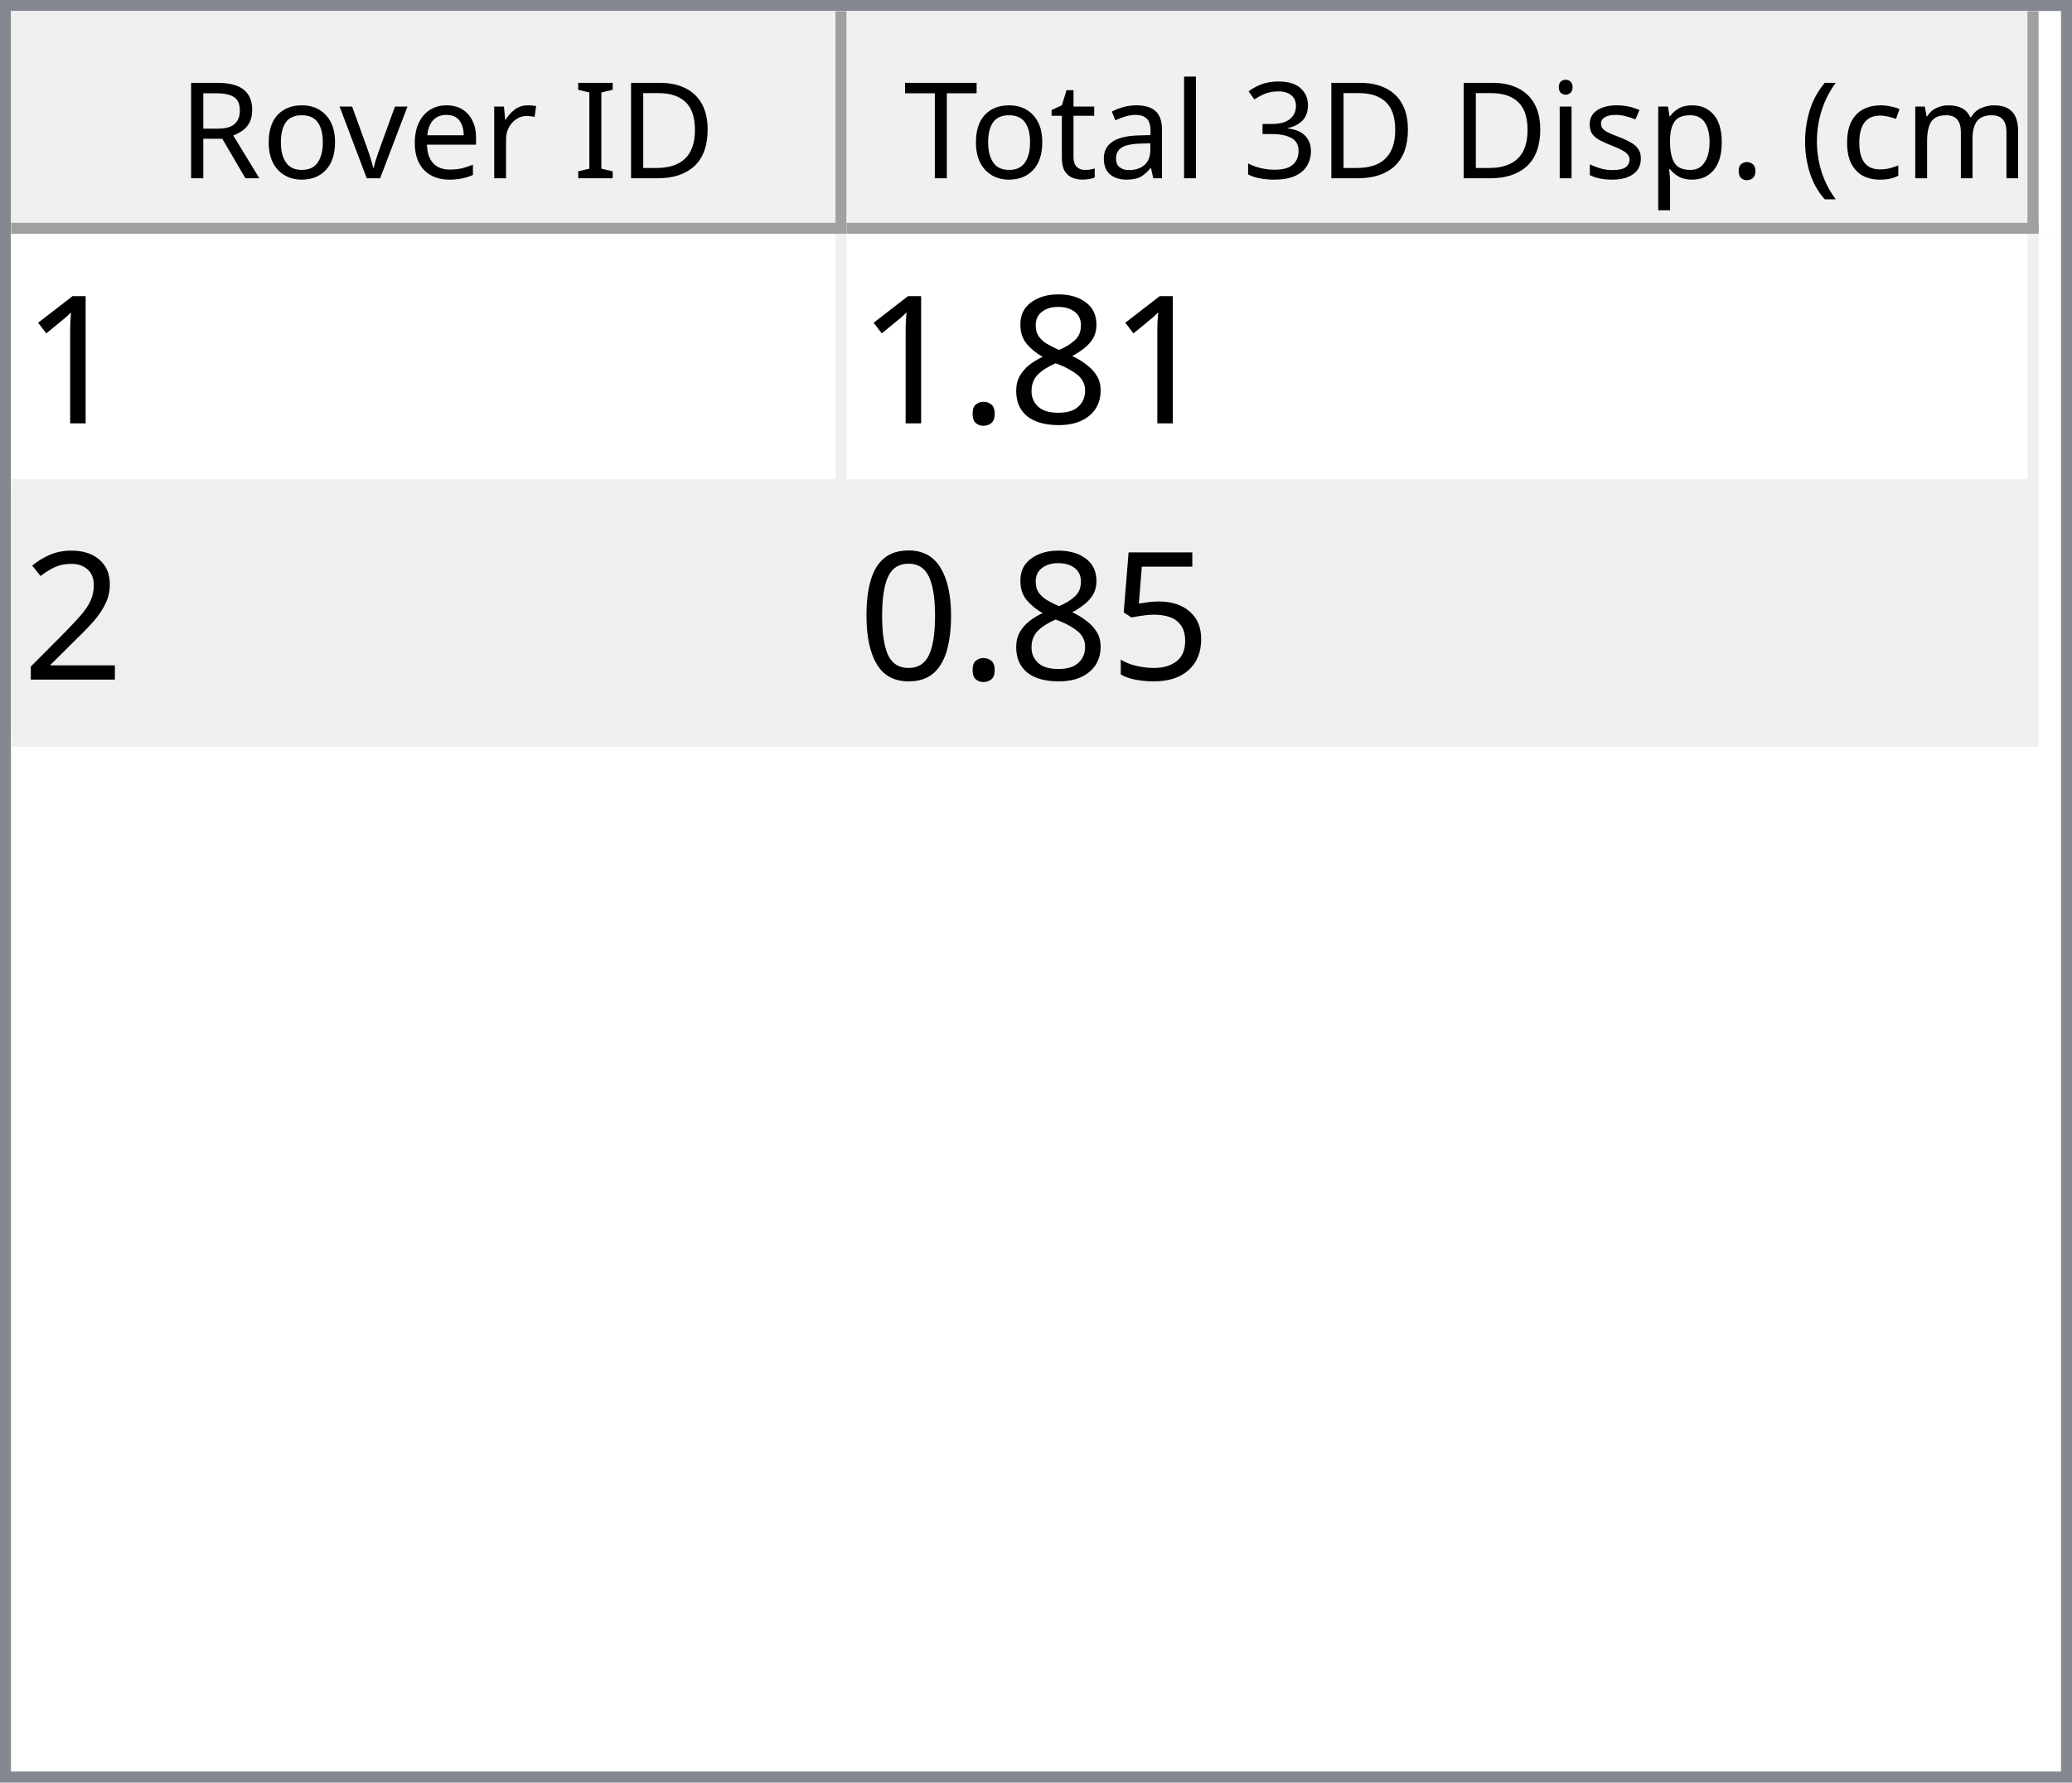
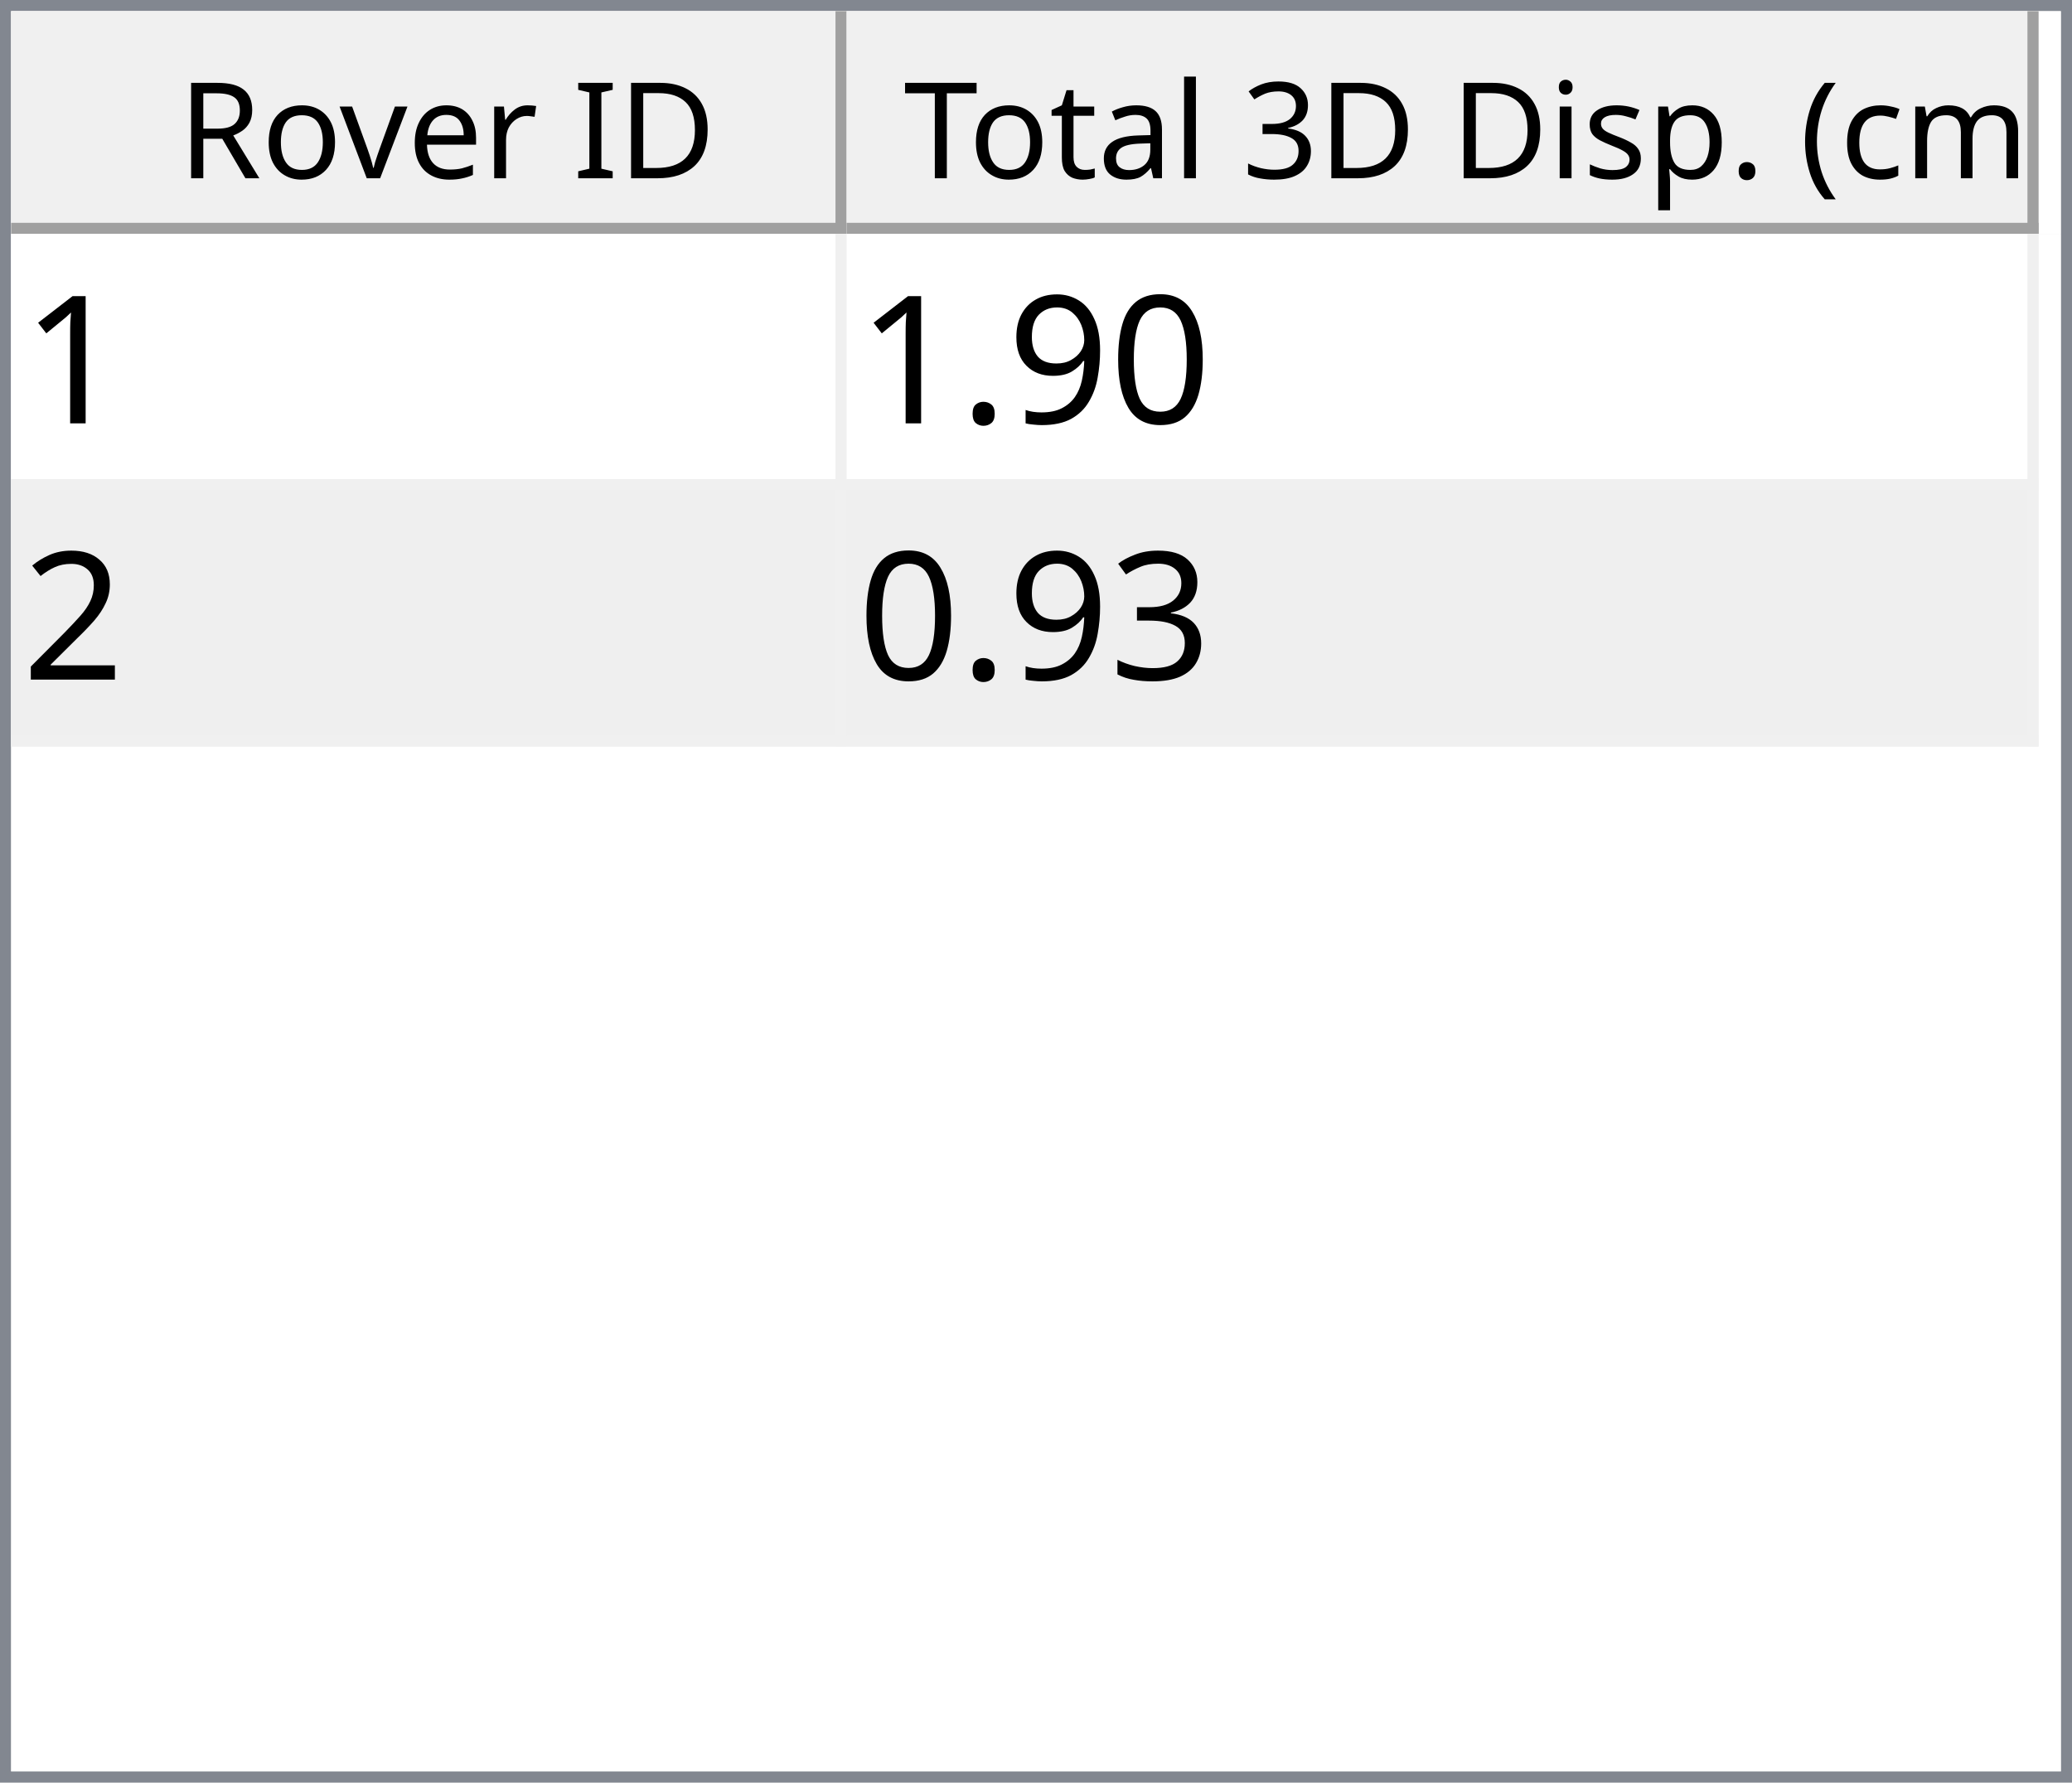
<svg xmlns="http://www.w3.org/2000/svg" style="fill-opacity:1; color-rendering:auto; color-interpolation:auto; text-rendering:auto; stroke:black; stroke-linecap:square; stroke-miterlimit:10; shape-rendering:auto; stroke-opacity:1; fill:black; stroke-dasharray:none; font-weight:normal; stroke-width:1; font-family:'Dialog'; font-style:normal; stroke-linejoin:miter; font-size:12px; stroke-dashoffset:0; image-rendering:auto;" width="186" height="160">
  <defs id="genericDefs" />
  <g>
    <defs id="defs1">
      <clipPath clipPathUnits="userSpaceOnUse" id="clipPath1">
        <path d="M0 0 L186 0 L186 160 L0 160 L0 0 Z" />
      </clipPath>
      <clipPath clipPathUnits="userSpaceOnUse" id="clipPath2">
        <path d="M0 0 L0 160 L186 160 L186 0 Z" />
      </clipPath>
      <clipPath clipPathUnits="userSpaceOnUse" id="clipPath3">
        <path d="M0 0 L0 20 L184 20 L184 0 Z" />
      </clipPath>
      <clipPath clipPathUnits="userSpaceOnUse" id="clipPath4">
        <path d="M0 0 L0 20 L75 20 L75 0 Z" />
      </clipPath>
      <clipPath clipPathUnits="userSpaceOnUse" id="clipPath5">
        <path d="M1 1 L1 19 L74 19 L74 1 Z" />
      </clipPath>
      <clipPath clipPathUnits="userSpaceOnUse" id="clipPath6">
        <path d="M0 0 L0 18 L73 18 L73 0 Z" />
      </clipPath>
      <clipPath clipPathUnits="userSpaceOnUse" id="clipPath7">
        <path d="M-0.5 -0.5 L-0.5 19.5 L74.5 19.5 L74.5 -0.5 Z" />
      </clipPath>
      <clipPath clipPathUnits="userSpaceOnUse" id="clipPath8">
        <path d="M0 0 L0 20 L107 20 L107 0 Z" />
      </clipPath>
      <clipPath clipPathUnits="userSpaceOnUse" id="clipPath9">
        <path d="M1 1 L1 19 L106 19 L106 1 Z" />
      </clipPath>
      <clipPath clipPathUnits="userSpaceOnUse" id="clipPath10">
        <path d="M0 0 L0 18 L105 18 L105 0 Z" />
      </clipPath>
      <clipPath clipPathUnits="userSpaceOnUse" id="clipPath11">
        <path d="M-0.5 -0.5 L-0.5 19.5 L106.5 19.5 L106.5 -0.5 Z" />
      </clipPath>
      <clipPath clipPathUnits="userSpaceOnUse" id="clipPath12">
        <path d="M0 0 L0 138 L184 138 L184 0 Z" />
      </clipPath>
      <clipPath clipPathUnits="userSpaceOnUse" id="clipPath13">
        <path d="M0 0 L0 46 L182 46 L182 0 Z" />
      </clipPath>
      <clipPath clipPathUnits="userSpaceOnUse" id="clipPath14">
        <path d="M-0.5 -0.5 L-0.5 45.5 L181.5 45.5 L181.5 -0.5 Z" />
      </clipPath>
      <clipPath clipPathUnits="userSpaceOnUse" id="clipPath15">
        <path d="M0 0 L0 22 L74 22 L74 0 Z" />
      </clipPath>
      <clipPath clipPathUnits="userSpaceOnUse" id="clipPath16">
        <path d="M0 0 L0 22 L106 22 L106 0 Z" />
      </clipPath>
      <font horiz-adv-x="64.551" id="font1">
        <font-face ascent="107.91" descent="25.098" units-per-em="100" style="font-style:normal; font-family:Segoe UI; font-weight:normal;" />
        <missing-glyph horiz-adv-x="64.551" d="M8.109 0 L8.109 68.266 L56.453 68.266 L56.453 0 L8.109 0 ZM15.328 7.234 L49.219 7.234 L49.219 61.031 L15.328 61.031 L15.328 7.234 Z" />
        <glyph unicode="D" horiz-adv-x="70.117" d="M9.188 0 L9.188 70.016 L28.516 70.016 Q65.531 70.016 65.531 35.891 Q65.531 19.672 55.25 9.836 Q44.969 0 27.734 0 L9.188 0 ZM17.391 62.594 L17.391 7.422 L27.828 7.422 Q41.609 7.422 49.273 14.797 Q56.938 22.172 56.938 35.688 Q56.938 62.594 28.328 62.594 L17.391 62.594 Z" />
        <glyph unicode="I" horiz-adv-x="26.611" d="M17.391 0 L9.188 0 L9.188 70.016 L17.391 70.016 L17.391 0 Z" />
        <glyph unicode=" " horiz-adv-x="27.393" d="" />
        <glyph unicode="r" horiz-adv-x="34.766" d="M34.188 41.891 Q32.078 43.5 28.125 43.5 Q23 43.5 19.555 38.672 Q16.109 33.844 16.109 25.484 L16.109 0 L8.109 0 L8.109 50 L16.109 50 L16.109 39.703 L16.312 39.703 Q18.016 44.969 21.531 47.922 Q25.047 50.875 29.391 50.875 Q32.516 50.875 34.188 50.203 L34.188 41.891 Z" />
        <glyph unicode="e" horiz-adv-x="52.295" d="M48.297 23 L12.984 23 Q13.188 14.656 17.484 10.109 Q21.781 5.562 29.297 5.562 Q37.75 5.562 44.828 11.141 L44.828 3.609 Q38.234 -1.172 27.391 -1.172 Q16.797 -1.172 10.742 5.641 Q4.688 12.453 4.688 24.812 Q4.688 36.469 11.305 43.82 Q17.922 51.172 27.734 51.172 Q37.547 51.172 42.922 44.828 Q48.297 38.484 48.297 27.203 L48.297 23 ZM40.094 29.781 Q40.047 36.719 36.75 40.578 Q33.453 44.438 27.594 44.438 Q21.922 44.438 17.969 40.383 Q14.016 36.328 13.094 29.781 L40.094 29.781 Z" />
        <glyph unicode="v" horiz-adv-x="47.9" d="M47.406 50 L27.484 0 L19.625 0 L0.688 50 L9.469 50 L22.172 13.672 Q23.578 9.672 23.922 6.688 L24.125 6.688 Q24.609 10.453 25.688 13.484 L38.969 50 L47.406 50 Z" />
        <glyph unicode="o" horiz-adv-x="58.594" d="M29 -1.172 Q17.922 -1.172 11.305 5.836 Q4.688 12.844 4.688 24.422 Q4.688 37.016 11.57 44.094 Q18.453 51.172 30.172 51.172 Q41.359 51.172 47.633 44.289 Q53.906 37.406 53.906 25.203 Q53.906 13.234 47.141 6.031 Q40.375 -1.172 29 -1.172 ZM29.594 44.438 Q21.875 44.438 17.383 39.188 Q12.891 33.938 12.891 24.703 Q12.891 15.828 17.43 10.695 Q21.969 5.562 29.594 5.562 Q37.359 5.562 41.531 10.594 Q45.703 15.625 45.703 24.906 Q45.703 34.281 41.531 39.359 Q37.359 44.438 29.594 44.438 Z" />
        <glyph unicode="R" horiz-adv-x="59.814" d="M59.375 0 L49.609 0 L37.891 19.625 Q36.281 22.359 34.766 24.289 Q33.25 26.219 31.664 27.438 Q30.078 28.656 28.25 29.219 Q26.422 29.781 24.125 29.781 L17.391 29.781 L17.391 0 L9.188 0 L9.188 70.016 L30.078 70.016 Q34.672 70.016 38.555 68.867 Q42.438 67.719 45.289 65.375 Q48.141 63.031 49.758 59.547 Q51.375 56.062 51.375 51.375 Q51.375 47.703 50.273 44.656 Q49.172 41.609 47.148 39.211 Q45.125 36.812 42.266 35.133 Q39.406 33.453 35.844 32.516 L35.844 32.328 Q37.594 31.547 38.891 30.547 Q40.188 29.547 41.359 28.18 Q42.531 26.812 43.68 25.078 Q44.828 23.344 46.234 21.047 L59.375 0 ZM17.391 62.594 L17.391 37.203 L28.516 37.203 Q31.594 37.203 34.203 38.133 Q36.812 39.062 38.719 40.797 Q40.625 42.531 41.703 45.047 Q42.781 47.562 42.781 50.688 Q42.781 56.297 39.141 59.445 Q35.5 62.594 28.609 62.594 L17.391 62.594 Z" />
        <glyph unicode=")" horiz-adv-x="30.176" d="M8.297 -15.922 L1.172 -15.922 Q16.406 2.344 16.406 26.812 Q16.406 51.469 1.078 70.016 L8.297 70.016 Q23.531 52.156 23.531 26.703 Q23.531 1.375 8.297 -15.922 Z" />
        <glyph unicode="m" horiz-adv-x="86.133" d="M79.109 0 L71.094 0 L71.094 28.719 Q71.094 37.016 68.531 40.727 Q65.969 44.438 59.906 44.438 Q54.781 44.438 51.195 39.75 Q47.609 35.062 47.609 28.516 L47.609 0 L39.594 0 L39.594 29.688 Q39.594 44.438 28.219 44.438 Q22.953 44.438 19.531 40.016 Q16.109 35.594 16.109 28.516 L16.109 0 L8.109 0 L8.109 50 L16.109 50 L16.109 42.094 L16.312 42.094 Q21.625 51.172 31.844 51.172 Q36.969 51.172 40.773 48.312 Q44.578 45.453 46 40.828 Q51.562 51.172 62.594 51.172 Q79.109 51.172 79.109 30.812 L79.109 0 Z" />
        <glyph unicode="c" horiz-adv-x="46.191" d="M42.188 2.297 Q36.422 -1.172 28.516 -1.172 Q17.828 -1.172 11.258 5.789 Q4.688 12.75 4.688 23.828 Q4.688 36.188 11.766 43.68 Q18.844 51.172 30.672 51.172 Q37.25 51.172 42.281 48.734 L42.281 40.531 Q36.719 44.438 30.375 44.438 Q22.703 44.438 17.797 38.945 Q12.891 33.453 12.891 24.516 Q12.891 15.719 17.508 10.641 Q22.125 5.562 29.891 5.562 Q36.422 5.562 42.188 9.906 L42.188 2.297 Z" />
        <glyph unicode="(" horiz-adv-x="30.176" d="M29.109 -15.922 L21.969 -15.922 Q6.844 1.375 6.844 26.703 Q6.844 52.156 21.969 70.016 L29.203 70.016 Q13.875 51.469 13.875 26.812 Q13.875 2.344 29.109 -15.922 Z" />
        <glyph unicode="." horiz-adv-x="21.68" d="M10.891 -1.078 Q8.641 -1.078 7.055 0.539 Q5.469 2.156 5.469 4.391 Q5.469 6.641 7.055 8.273 Q8.641 9.906 10.891 9.906 Q13.188 9.906 14.797 8.273 Q16.406 6.641 16.406 4.391 Q16.406 2.156 14.797 0.539 Q13.188 -1.078 10.891 -1.078 Z" />
        <glyph unicode="p" horiz-adv-x="58.789" d="M16.312 7.234 L16.109 7.234 L16.109 -23 L8.109 -23 L8.109 50 L16.109 50 L16.109 41.219 L16.312 41.219 Q22.219 51.172 33.594 51.172 Q43.266 51.172 48.688 44.461 Q54.109 37.75 54.109 26.469 Q54.109 13.922 48 6.375 Q41.891 -1.172 31.297 -1.172 Q21.578 -1.172 16.312 7.234 ZM16.109 27.391 L16.109 20.406 Q16.109 14.203 20.141 9.883 Q24.172 5.562 30.375 5.562 Q37.641 5.562 41.773 11.133 Q45.906 16.703 45.906 26.609 Q45.906 34.969 42.047 39.703 Q38.188 44.438 31.594 44.438 Q24.609 44.438 20.359 39.578 Q16.109 34.719 16.109 27.391 Z" />
        <glyph unicode="s" horiz-adv-x="42.432" d="M5.078 1.812 L5.078 10.406 Q11.625 5.562 19.484 5.562 Q30.031 5.562 30.031 12.594 Q30.031 14.594 29.125 15.992 Q28.219 17.391 26.68 18.461 Q25.141 19.531 23.07 20.383 Q21 21.234 18.609 22.172 Q15.281 23.484 12.766 24.828 Q10.25 26.172 8.57 27.859 Q6.891 29.547 6.031 31.695 Q5.172 33.844 5.172 36.719 Q5.172 40.234 6.789 42.945 Q8.406 45.656 11.086 47.484 Q13.766 49.312 17.211 50.242 Q20.656 51.172 24.312 51.172 Q30.812 51.172 35.938 48.922 L35.938 40.828 Q30.422 44.438 23.25 44.438 Q21 44.438 19.195 43.922 Q17.391 43.406 16.094 42.477 Q14.797 41.547 14.086 40.258 Q13.375 38.969 13.375 37.406 Q13.375 35.453 14.086 34.133 Q14.797 32.812 16.164 31.789 Q17.531 30.766 19.484 29.938 Q21.438 29.109 23.922 28.125 Q27.25 26.859 29.883 25.516 Q32.516 24.172 34.375 22.484 Q36.234 20.797 37.234 18.602 Q38.234 16.406 38.234 13.375 Q38.234 9.672 36.602 6.938 Q34.969 4.203 32.234 2.398 Q29.5 0.594 25.93 -0.289 Q22.359 -1.172 18.453 -1.172 Q10.75 -1.172 5.078 1.812 Z" />
        <glyph unicode="i" horiz-adv-x="24.219" d="M12.203 62.703 Q10.062 62.703 8.547 64.164 Q7.031 65.625 7.031 67.875 Q7.031 70.125 8.547 71.609 Q10.062 73.094 12.203 73.094 Q14.406 73.094 15.945 71.609 Q17.484 70.125 17.484 67.875 Q17.484 65.719 15.945 64.211 Q14.406 62.703 12.203 62.703 ZM16.109 0 L8.109 0 L8.109 50 L16.109 50 L16.109 0 Z" />
        <glyph unicode="3" horiz-adv-x="53.906" d="M46.531 19.828 Q46.531 15.094 44.75 11.211 Q42.969 7.328 39.719 4.57 Q36.469 1.812 31.93 0.297 Q27.391 -1.219 21.922 -1.219 Q11.922 -1.219 6 2.594 L6 11.188 Q13.094 5.609 22.219 5.609 Q25.875 5.609 28.828 6.539 Q31.781 7.469 33.906 9.227 Q36.031 10.984 37.18 13.477 Q38.328 15.969 38.328 19.094 Q38.328 32.812 18.797 32.812 L12.984 32.812 L12.984 39.594 L18.5 39.594 Q35.797 39.594 35.797 52.484 Q35.797 64.406 22.609 64.406 Q15.188 64.406 8.688 59.422 L8.688 67.188 Q15.375 71.188 24.609 71.188 Q29 71.188 32.57 69.969 Q36.141 68.75 38.68 66.555 Q41.219 64.359 42.609 61.281 Q44 58.203 44 54.5 Q44 40.672 30.031 36.719 L30.031 36.531 Q33.594 36.141 36.625 34.797 Q39.656 33.453 41.852 31.305 Q44.047 29.156 45.289 26.25 Q46.531 23.344 46.531 19.828 Z" />
        <glyph unicode="l" horiz-adv-x="24.219" d="M16.109 0 L8.109 0 L8.109 74.031 L16.109 74.031 L16.109 0 Z" />
        <glyph unicode="a" horiz-adv-x="50.879" d="M43.891 0 L35.891 0 L35.891 7.812 L35.688 7.812 Q30.469 -1.172 20.312 -1.172 Q12.844 -1.172 8.617 2.781 Q4.391 6.734 4.391 13.281 Q4.391 27.297 20.906 29.594 L35.891 31.688 Q35.891 44.438 25.594 44.438 Q16.547 44.438 9.281 38.281 L9.281 46.484 Q16.656 51.172 26.266 51.172 Q43.891 51.172 43.891 32.516 L43.891 0 ZM35.891 25.297 L23.828 23.641 Q18.266 22.859 15.43 20.875 Q12.594 18.891 12.594 13.875 Q12.594 10.203 15.211 7.883 Q17.828 5.562 22.172 5.562 Q28.125 5.562 32.008 9.742 Q35.891 13.922 35.891 20.312 L35.891 25.297 Z" />
        <glyph unicode="t" horiz-adv-x="33.887" d="M31.297 0.484 Q28.469 -1.078 23.828 -1.078 Q10.688 -1.078 10.688 13.578 L10.688 43.172 L2.094 43.172 L2.094 50 L10.688 50 L10.688 62.203 L18.703 64.797 L18.703 50 L31.297 50 L31.297 43.172 L18.703 43.172 L18.703 14.984 Q18.703 9.969 20.414 7.82 Q22.125 5.672 26.078 5.672 Q29.109 5.672 31.297 7.328 L31.297 0.484 Z" />
        <glyph unicode="T" horiz-adv-x="52.393" d="M50.594 62.594 L30.375 62.594 L30.375 0 L22.172 0 L22.172 62.594 L2 62.594 L2 70.016 L50.594 70.016 L50.594 62.594 Z" />
      </font>
      <font horiz-adv-x="75.0" id="font2">
        <font-face ascent="100.537" descent="21.973" units-per-em="100" style="font-style:normal; font-family:sans-serif; font-weight:normal;" />
        <missing-glyph horiz-adv-x="75.0" d="M12.5 0 L12.5 62.5 L62.5 62.5 L62.5 0 L12.5 0 ZM14.062 1.562 L60.938 1.562 L60.938 60.938 L14.062 60.938 L14.062 1.562 Z" />
        <glyph unicode="1" horiz-adv-x="55.615" d="M37.25 0 L28.469 0 L28.469 56 Q25.297 52.984 20.141 49.953 Q14.984 46.922 10.891 45.406 L10.891 53.906 Q18.266 57.375 23.781 62.305 Q29.297 67.234 31.594 71.875 L37.25 71.875 L37.25 0 Z" />
-         <glyph unicode="8" horiz-adv-x="55.615" d="M17.672 38.812 Q12.203 40.828 9.57 44.539 Q6.938 48.25 6.938 53.422 Q6.938 61.234 12.555 66.555 Q18.172 71.875 27.484 71.875 Q36.859 71.875 42.578 66.43 Q48.297 60.984 48.297 53.172 Q48.297 48.188 45.68 44.508 Q43.062 40.828 37.75 38.812 Q44.344 36.672 47.781 31.883 Q51.219 27.094 51.219 20.453 Q51.219 11.281 44.727 5.031 Q38.234 -1.219 27.641 -1.219 Q17.047 -1.219 10.547 5.055 Q4.047 11.328 4.047 20.703 Q4.047 27.688 7.594 32.398 Q11.141 37.109 17.672 38.812 ZM15.922 53.719 Q15.922 48.641 19.195 45.414 Q22.469 42.188 27.688 42.188 Q32.766 42.188 36.016 45.383 Q39.266 48.578 39.266 53.219 Q39.266 58.062 35.914 61.359 Q32.562 64.656 27.594 64.656 Q22.562 64.656 19.242 61.43 Q15.922 58.203 15.922 53.719 ZM13.094 20.656 Q13.094 16.891 14.875 13.375 Q16.656 9.859 20.172 7.93 Q23.688 6 27.734 6 Q34.031 6 38.133 10.055 Q42.234 14.109 42.234 20.359 Q42.234 26.703 38.016 30.859 Q33.797 35.016 27.438 35.016 Q21.234 35.016 17.164 30.914 Q13.094 26.812 13.094 20.656 Z" />
+         <glyph unicode="0" horiz-adv-x="55.615" d="M4.156 35.297 Q4.156 48 6.766 55.742 Q9.375 63.484 14.523 67.68 Q19.672 71.875 27.484 71.875 Q33.25 71.875 37.594 69.555 Q41.938 67.234 44.773 62.867 Q47.609 58.5 49.219 52.227 Q50.828 45.953 50.828 35.297 Q50.828 22.703 48.242 14.969 Q45.656 7.234 40.508 3.008 Q35.359 -1.219 27.484 -1.219 Q17.141 -1.219 11.234 6.203 Q4.156 15.141 4.156 35.297 ZM13.188 35.297 Q13.188 17.672 17.312 11.836 Q21.438 6 27.484 6 Q33.547 6 37.672 11.859 Q41.797 17.719 41.797 35.297 Q41.797 52.984 37.672 58.789 Q33.547 64.594 27.391 64.594 Q21.344 64.594 17.719 59.469 Q13.188 52.938 13.188 35.297 Z" />
+         <glyph unicode="9" horiz-adv-x="55.615" d="M5.469 16.547 L13.922 17.328 Q14.984 11.375 18.016 8.688 Q21.047 6 25.781 6 Q29.828 6 32.883 7.859 Q35.938 9.719 37.891 12.82 Q39.844 15.922 41.164 21.195 Q42.484 26.469 42.484 31.938 Q42.484 32.516 42.438 33.688 Q39.797 29.5 35.234 26.883 Q30.672 24.266 25.344 24.266 Q16.453 24.266 10.305 30.711 Q4.156 37.156 4.156 47.703 Q4.156 58.594 10.578 65.234 Q17 71.875 26.656 71.875 Q33.641 71.875 39.43 68.117 Q45.219 64.359 48.219 57.398 Q51.219 50.438 51.219 37.25 Q51.219 23.531 48.242 15.406 Q45.266 7.281 39.383 3.031 Q33.5 -1.219 25.594 -1.219 Q17.188 -1.219 11.867 3.445 Q6.547 8.109 5.469 16.547 ZM41.453 48.141 Q41.453 55.719 37.43 60.156 Q33.406 64.594 27.734 64.594 Q21.875 64.594 17.531 59.812 Q13.188 55.031 13.188 47.406 Q13.188 40.578 17.312 36.305 Q21.438 32.031 27.484 32.031 Q33.594 32.031 37.523 36.305 Q41.453 40.578 41.453 48.141 Z" />
        <glyph unicode="." horiz-adv-x="27.783" d="M9.078 0 L9.078 10.016 L19.094 10.016 L19.094 0 L9.078 0 Z" />
        <glyph unicode="2" horiz-adv-x="55.615" d="M50.344 8.453 L50.344 0 L3.031 0 Q2.938 3.172 4.047 6.109 Q5.859 10.938 9.836 15.625 Q13.812 20.312 21.344 26.469 Q33.016 36.031 37.117 41.625 Q41.219 47.219 41.219 52.203 Q41.219 57.422 37.477 61.008 Q33.734 64.594 27.734 64.594 Q21.391 64.594 17.578 60.789 Q13.766 56.984 13.719 50.25 L4.688 51.172 Q5.609 61.281 11.664 66.578 Q17.719 71.875 27.938 71.875 Q38.234 71.875 44.242 66.164 Q50.25 60.453 50.25 52 Q50.25 47.703 48.492 43.555 Q46.734 39.406 42.656 34.812 Q38.578 30.219 29.109 22.219 Q21.188 15.578 18.945 13.211 Q16.703 10.844 15.234 8.453 L50.344 8.453 Z" />
-         <glyph unicode="5" horiz-adv-x="55.615" d="M4.156 18.75 L13.375 19.531 Q14.406 12.797 18.141 9.398 Q21.875 6 27.156 6 Q33.5 6 37.891 10.789 Q42.281 15.578 42.281 23.484 Q42.281 31 38.062 35.352 Q33.844 39.703 27 39.703 Q22.75 39.703 19.336 37.773 Q15.922 35.844 13.969 32.766 L5.719 33.844 L12.641 70.609 L48.25 70.609 L48.25 62.203 L19.672 62.203 L15.828 42.969 Q22.266 47.469 29.344 47.469 Q38.719 47.469 45.164 40.969 Q51.609 34.469 51.609 24.266 Q51.609 14.547 45.953 7.469 Q39.062 -1.219 27.156 -1.219 Q17.391 -1.219 11.211 4.25 Q5.031 9.719 4.156 18.75 Z" />
-         <glyph unicode="0" horiz-adv-x="55.615" d="M4.156 35.297 Q4.156 48 6.766 55.742 Q9.375 63.484 14.523 67.68 Q19.672 71.875 27.484 71.875 Q33.25 71.875 37.594 69.555 Q41.938 67.234 44.773 62.867 Q47.609 58.5 49.219 52.227 Q50.828 45.953 50.828 35.297 Q50.828 22.703 48.242 14.969 Q45.656 7.234 40.508 3.008 Q35.359 -1.219 27.484 -1.219 Q17.141 -1.219 11.234 6.203 Q4.156 15.141 4.156 35.297 ZM13.188 35.297 Q13.188 17.672 17.312 11.836 Q21.438 6 27.484 6 Q33.547 6 37.672 11.859 Q41.797 17.719 41.797 35.297 Q41.797 52.984 37.672 58.789 Q33.547 64.594 27.391 64.594 Q21.344 64.594 17.719 59.469 Q13.188 52.938 13.188 35.297 Z" />
+         <glyph unicode="3" horiz-adv-x="55.615" d="M4.203 18.891 L12.984 20.062 Q14.5 12.594 18.141 9.297 Q21.781 6 27 6 Q33.203 6 37.477 10.297 Q41.75 14.594 41.75 20.953 Q41.75 27 37.797 30.93 Q33.844 34.859 27.734 34.859 Q25.25 34.859 21.531 33.891 L22.516 41.609 Q23.391 41.5 23.922 41.5 Q29.547 41.5 34.039 44.43 Q38.531 47.359 38.531 53.469 Q38.531 58.297 35.258 61.477 Q31.984 64.656 26.812 64.656 Q21.688 64.656 18.266 61.43 Q14.844 58.203 13.875 51.766 L5.078 53.328 Q6.688 62.156 12.398 67.016 Q18.109 71.875 26.609 71.875 Q32.469 71.875 37.398 69.359 Q42.328 66.844 44.945 62.5 Q47.562 58.156 47.562 53.266 Q47.562 48.641 45.07 44.828 Q42.578 41.016 37.703 38.766 Q44.047 37.312 47.562 32.695 Q51.078 28.078 51.078 21.141 Q51.078 11.766 44.242 5.25 Q37.406 -1.266 26.953 -1.266 Q17.531 -1.266 11.305 4.352 Q5.078 9.969 4.203 18.891 Z" />
      </font>
    </defs>
    <g style="fill:white; stroke:white;">
      <rect x="0" y="0" width="186" style="clip-path:url(#clipPath1); stroke:none;" height="160" />
    </g>
    <g style="fill:white; text-rendering:optimizeSpeed; color-rendering:optimizeSpeed; image-rendering:optimizeSpeed; shape-rendering:crispEdges; stroke:white; color-interpolation:sRGB;">
      <rect x="0" width="186" height="160" y="0" style="stroke:none;" />
      <path style="stroke:none;" d="M0 160 L186 160 L186 0 L0 0 Z" />
    </g>
    <g style="fill:rgb(240,240,240); font-family:'Segoe UI'; stroke:rgb(240,240,240);">
      <rect x="0" y="0" width="186" style="clip-path:url(#clipPath2); stroke:none;" height="160" />
    </g>
    <g style="fill:rgb(130,135,144); font-family:'Segoe UI'; stroke:rgb(130,135,144);">
      <path d="M0 0 L186 0 L186 160 L0 160 L0 0 ZM1 1 L185 1 L185 159 L1 159 L1 1 Z" style="fill-rule:evenodd; clip-path:url(#clipPath2); stroke:none;" />
    </g>
    <g style="fill:white; font-family:'Segoe UI'; stroke:white;" transform="translate(1,1)">
      <rect x="0" y="0" width="184" style="clip-path:url(#clipPath3); stroke:none;" height="20" />
    </g>
    <g style="fill:rgb(240,240,240); font-family:'Segoe UI'; stroke:rgb(240,240,240);" transform="translate(1,1)">
      <rect x="0" y="0" width="75" style="clip-path:url(#clipPath4); stroke:none;" height="20" />
    </g>
    <g style="font-family:'Segoe UI';" transform="translate(2,2)">
      <text x="14" xml:space="preserve" y="14" style="clip-path:url(#clipPath6); stroke:none;">Rover ID</text>
    </g>
    <g style="fill:rgb(160,160,160); font-family:'Segoe UI'; stroke:rgb(160,160,160); stroke-linejoin:bevel;" transform="translate(1.5,1.5)">
      <line x1="74" x2="74" y1="0" style="fill:none; clip-path:url(#clipPath7);" y2="19" />
    </g>
    <g style="fill:rgb(160,160,160); font-family:'Segoe UI'; stroke:rgb(160,160,160); stroke-linejoin:bevel;" transform="matrix(1,0,0,1,1,1) translate(0.5,0.5)">
      <line x1="0" x2="74" y1="19" style="fill:none; clip-path:url(#clipPath7);" y2="19" />
    </g>
    <g style="fill:rgb(240,240,240); font-family:'Segoe UI'; stroke:rgb(240,240,240);" transform="translate(76,1)">
      <rect x="0" y="0" width="107" style="clip-path:url(#clipPath8); stroke:none;" height="20" />
    </g>
    <g style="font-family:'Segoe UI';" transform="translate(77,2)">
      <text x="1" xml:space="preserve" y="14" style="clip-path:url(#clipPath10); stroke:none;"> Total 3D Disp. (cm)</text>
    </g>
    <g style="fill:rgb(160,160,160); font-family:'Segoe UI'; stroke:rgb(160,160,160); stroke-linejoin:bevel;" transform="translate(76.5,1.5)">
      <line x1="106" x2="106" y1="0" style="fill:none; clip-path:url(#clipPath11);" y2="19" />
    </g>
    <g style="fill:rgb(160,160,160); font-family:'Segoe UI'; stroke:rgb(160,160,160); stroke-linejoin:bevel;" transform="matrix(1,0,0,1,76,1) translate(0.5,0.5)">
      <line x1="0" x2="106" y1="19" style="fill:none; clip-path:url(#clipPath11);" y2="19" />
    </g>
    <g style="fill:white; font-family:'Segoe UI'; stroke:white;" transform="translate(1,21)">
      <rect x="0" y="0" width="184" style="clip-path:url(#clipPath12); stroke:none;" height="138" />
    </g>
    <g style="fill:rgb(240,240,240); font-size:16px; font-family:sans-serif; stroke:rgb(240,240,240);" transform="translate(1,21)">
      <rect x="0" y="0" width="182" style="clip-path:url(#clipPath13); stroke:none;" height="46" />
      <line transform="translate(0.5,0.5)" x1="0" x2="181" y1="22" style="clip-path:url(#clipPath14); fill:none; stroke-linejoin:bevel;" y2="22" />
    </g>
    <g transform="matrix(1,0,0,1,1,21) translate(0.5,0.5)" style="fill:rgb(240,240,240); font-size:16px; font-family:sans-serif; stroke:rgb(240,240,240); stroke-linejoin:bevel;">
      <line x1="0" x2="181" y1="45" style="fill:none; clip-path:url(#clipPath14);" y2="45" />
    </g>
    <g transform="matrix(1,0,0,1,1,21) translate(0.5,0.5)" style="fill:rgb(240,240,240); font-size:16px; font-family:sans-serif; stroke:rgb(240,240,240); stroke-linejoin:bevel;">
      <line x1="74" x2="74" y1="0" style="fill:none; clip-path:url(#clipPath14);" y2="45" />
    </g>
    <g transform="matrix(1,0,0,1,1,21) translate(0.5,0.5)" style="fill:rgb(240,240,240); font-size:16px; font-family:sans-serif; stroke:rgb(240,240,240); stroke-linejoin:bevel;">
      <line x1="181" x2="181" y1="0" style="fill:none; clip-path:url(#clipPath14);" y2="45" />
    </g>
    <g style="fill:white; font-size:16px; font-family:sans-serif; stroke:white;" transform="matrix(1,0,0,1,1,21)">
      <rect x="0" y="0" width="74" style="clip-path:url(#clipPath15); stroke:none;" height="22" />
      <text x="1" y="17" style="fill:black; clip-path:url(#clipPath15); stroke:none;" xml:space="preserve">1</text>
    </g>
    <g style="fill:white; font-size:16px; font-family:sans-serif; stroke:white;" transform="matrix(1,0,0,1,1,21) translate(75,0)">
      <rect x="0" y="0" width="106" style="clip-path:url(#clipPath16); stroke:none;" height="22" />
-       <text x="1" y="17" style="fill:black; clip-path:url(#clipPath16); stroke:none;" xml:space="preserve">1.81</text>
+       <text x="1" y="17" style="fill:black; clip-path:url(#clipPath16); stroke:none;" xml:space="preserve">1.90</text>
    </g>
    <g style="fill:rgb(239,239,239); font-size:16px; font-family:sans-serif; stroke:rgb(239,239,239);" transform="matrix(1,0,0,1,1,21) translate(0,23)">
      <rect x="0" y="0" width="74" style="clip-path:url(#clipPath15); stroke:none;" height="22" />
      <text x="1" y="17" style="fill:black; clip-path:url(#clipPath15); stroke:none;" xml:space="preserve">2</text>
    </g>
    <g style="fill:rgb(239,239,239); font-size:16px; font-family:sans-serif; stroke:rgb(239,239,239);" transform="matrix(1,0,0,1,1,21) translate(75,23)">
      <rect x="0" y="0" width="106" style="clip-path:url(#clipPath16); stroke:none;" height="22" />
-       <text x="1" y="17" style="fill:black; clip-path:url(#clipPath16); stroke:none;" xml:space="preserve">0.85</text>
+       <text x="1" y="17" style="fill:black; clip-path:url(#clipPath16); stroke:none;" xml:space="preserve">0.93</text>
    </g>
  </g>
</svg>
